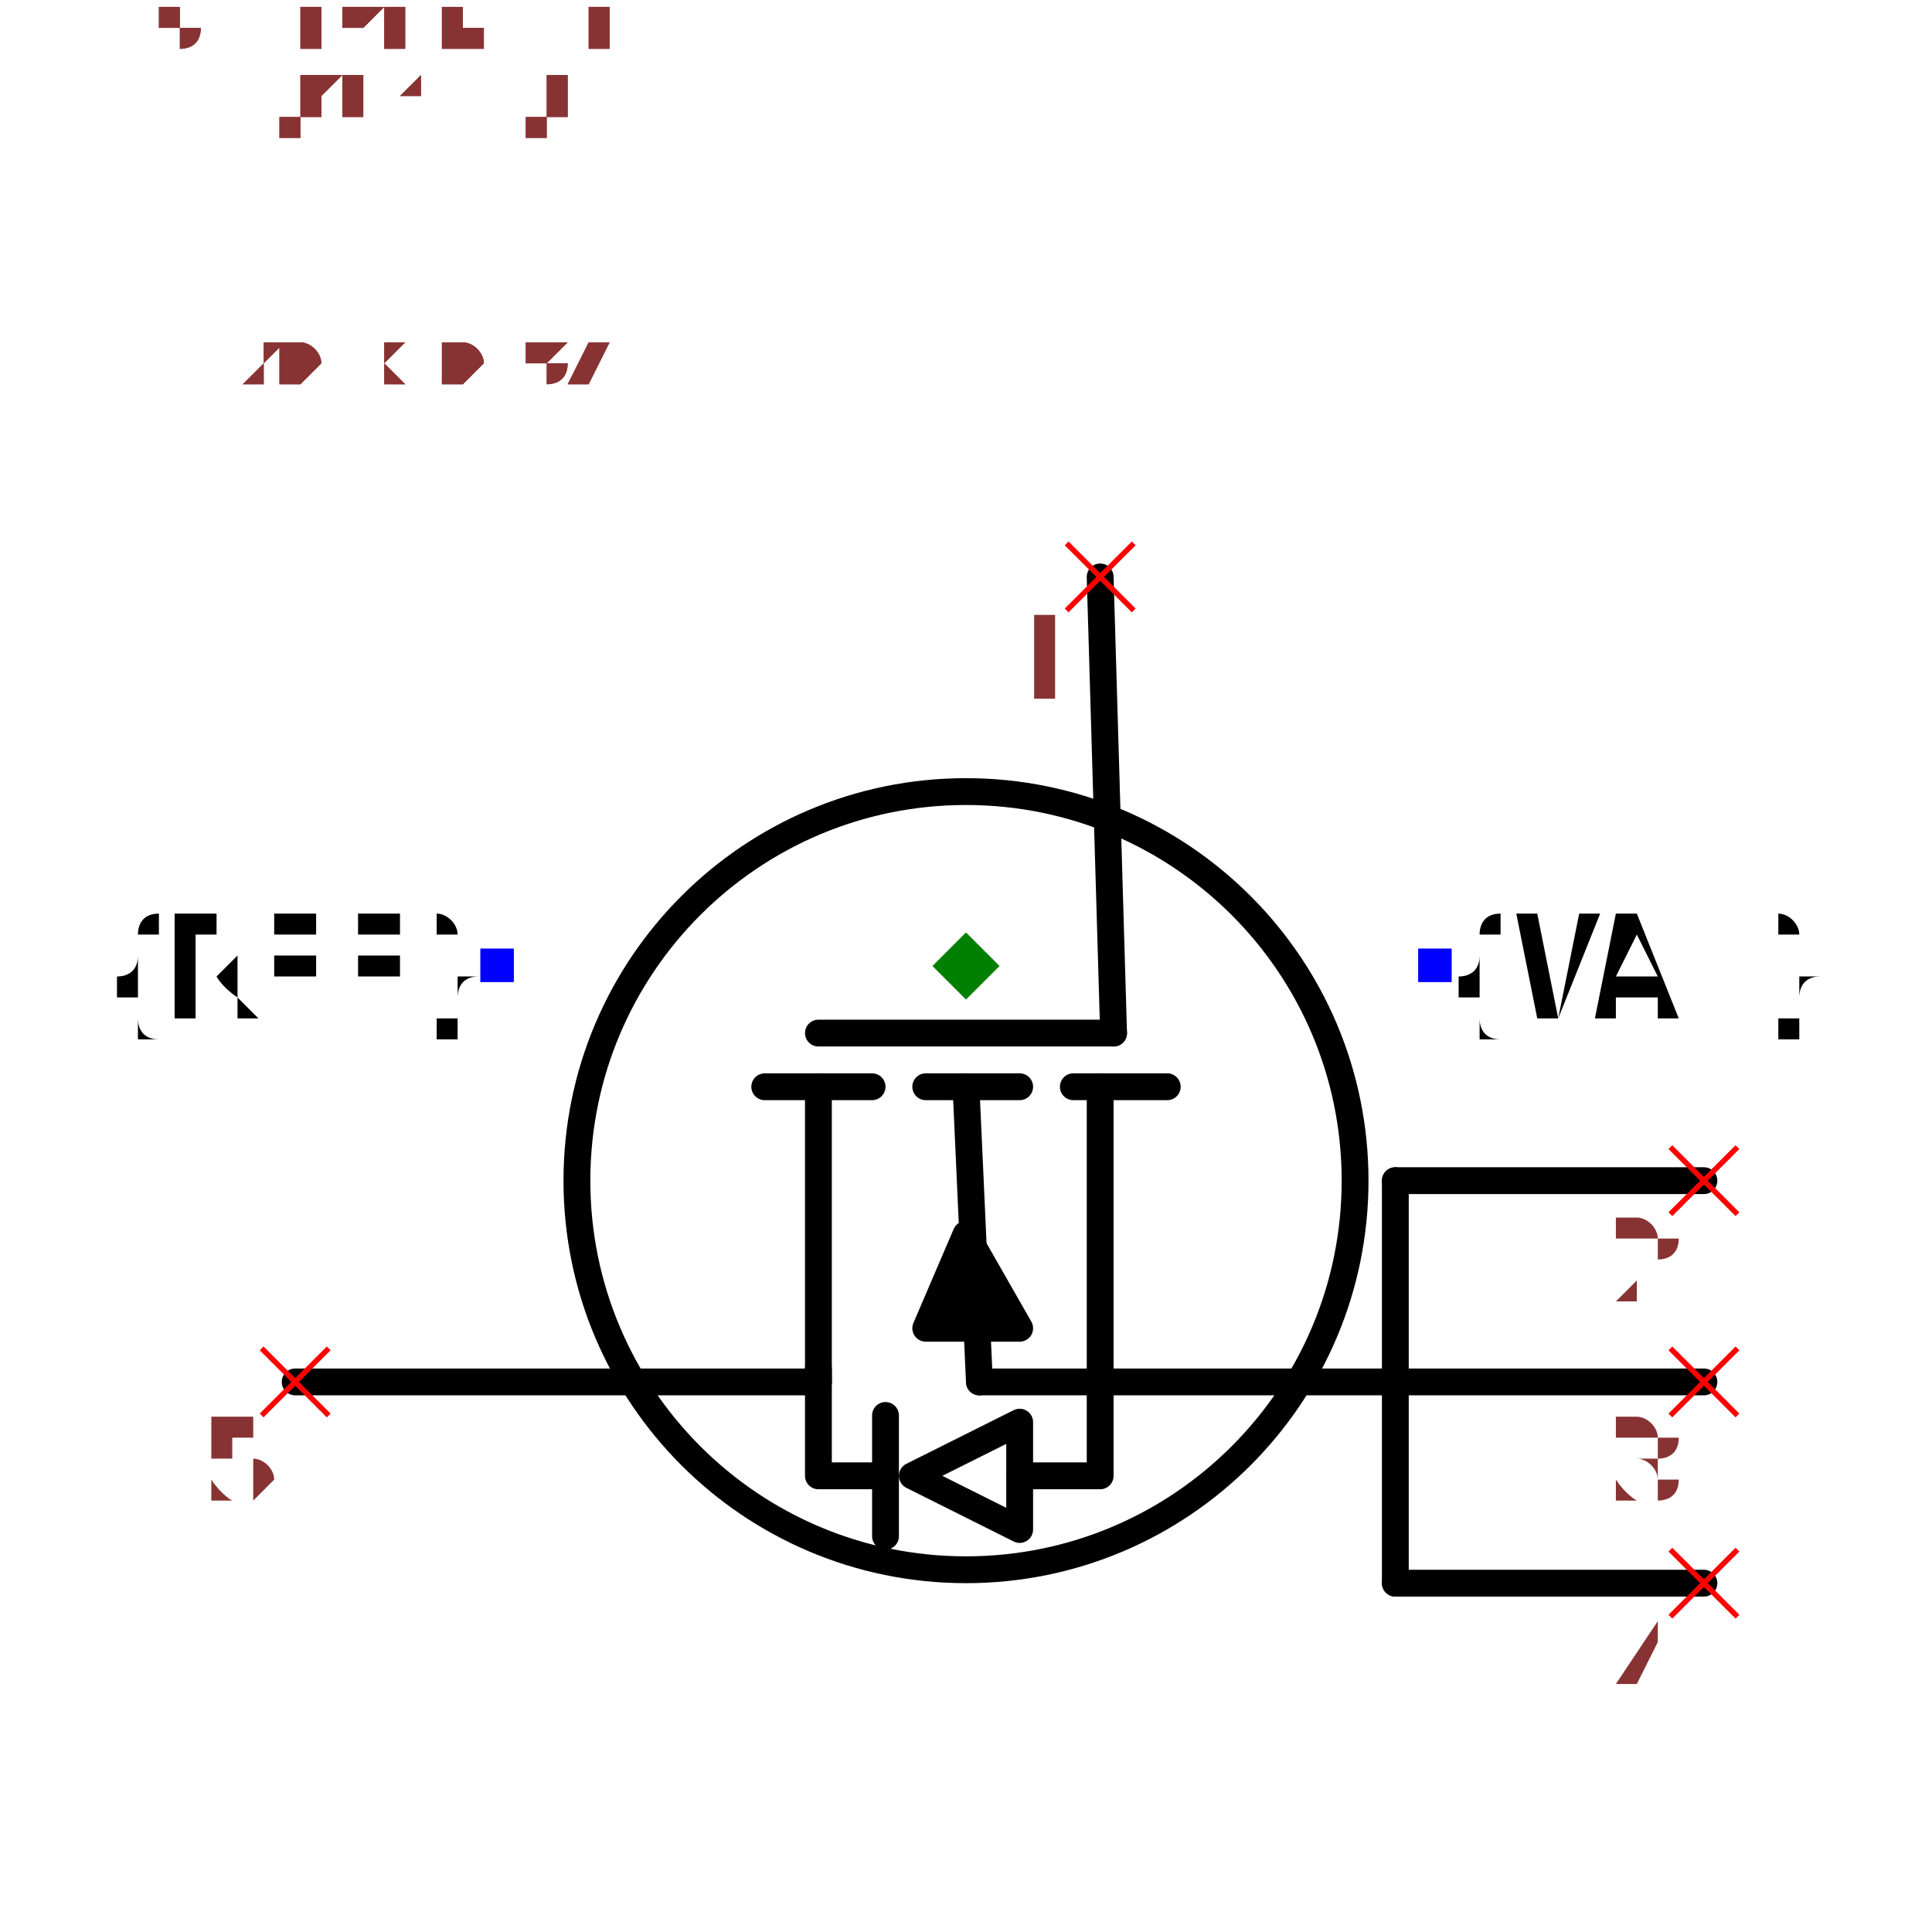
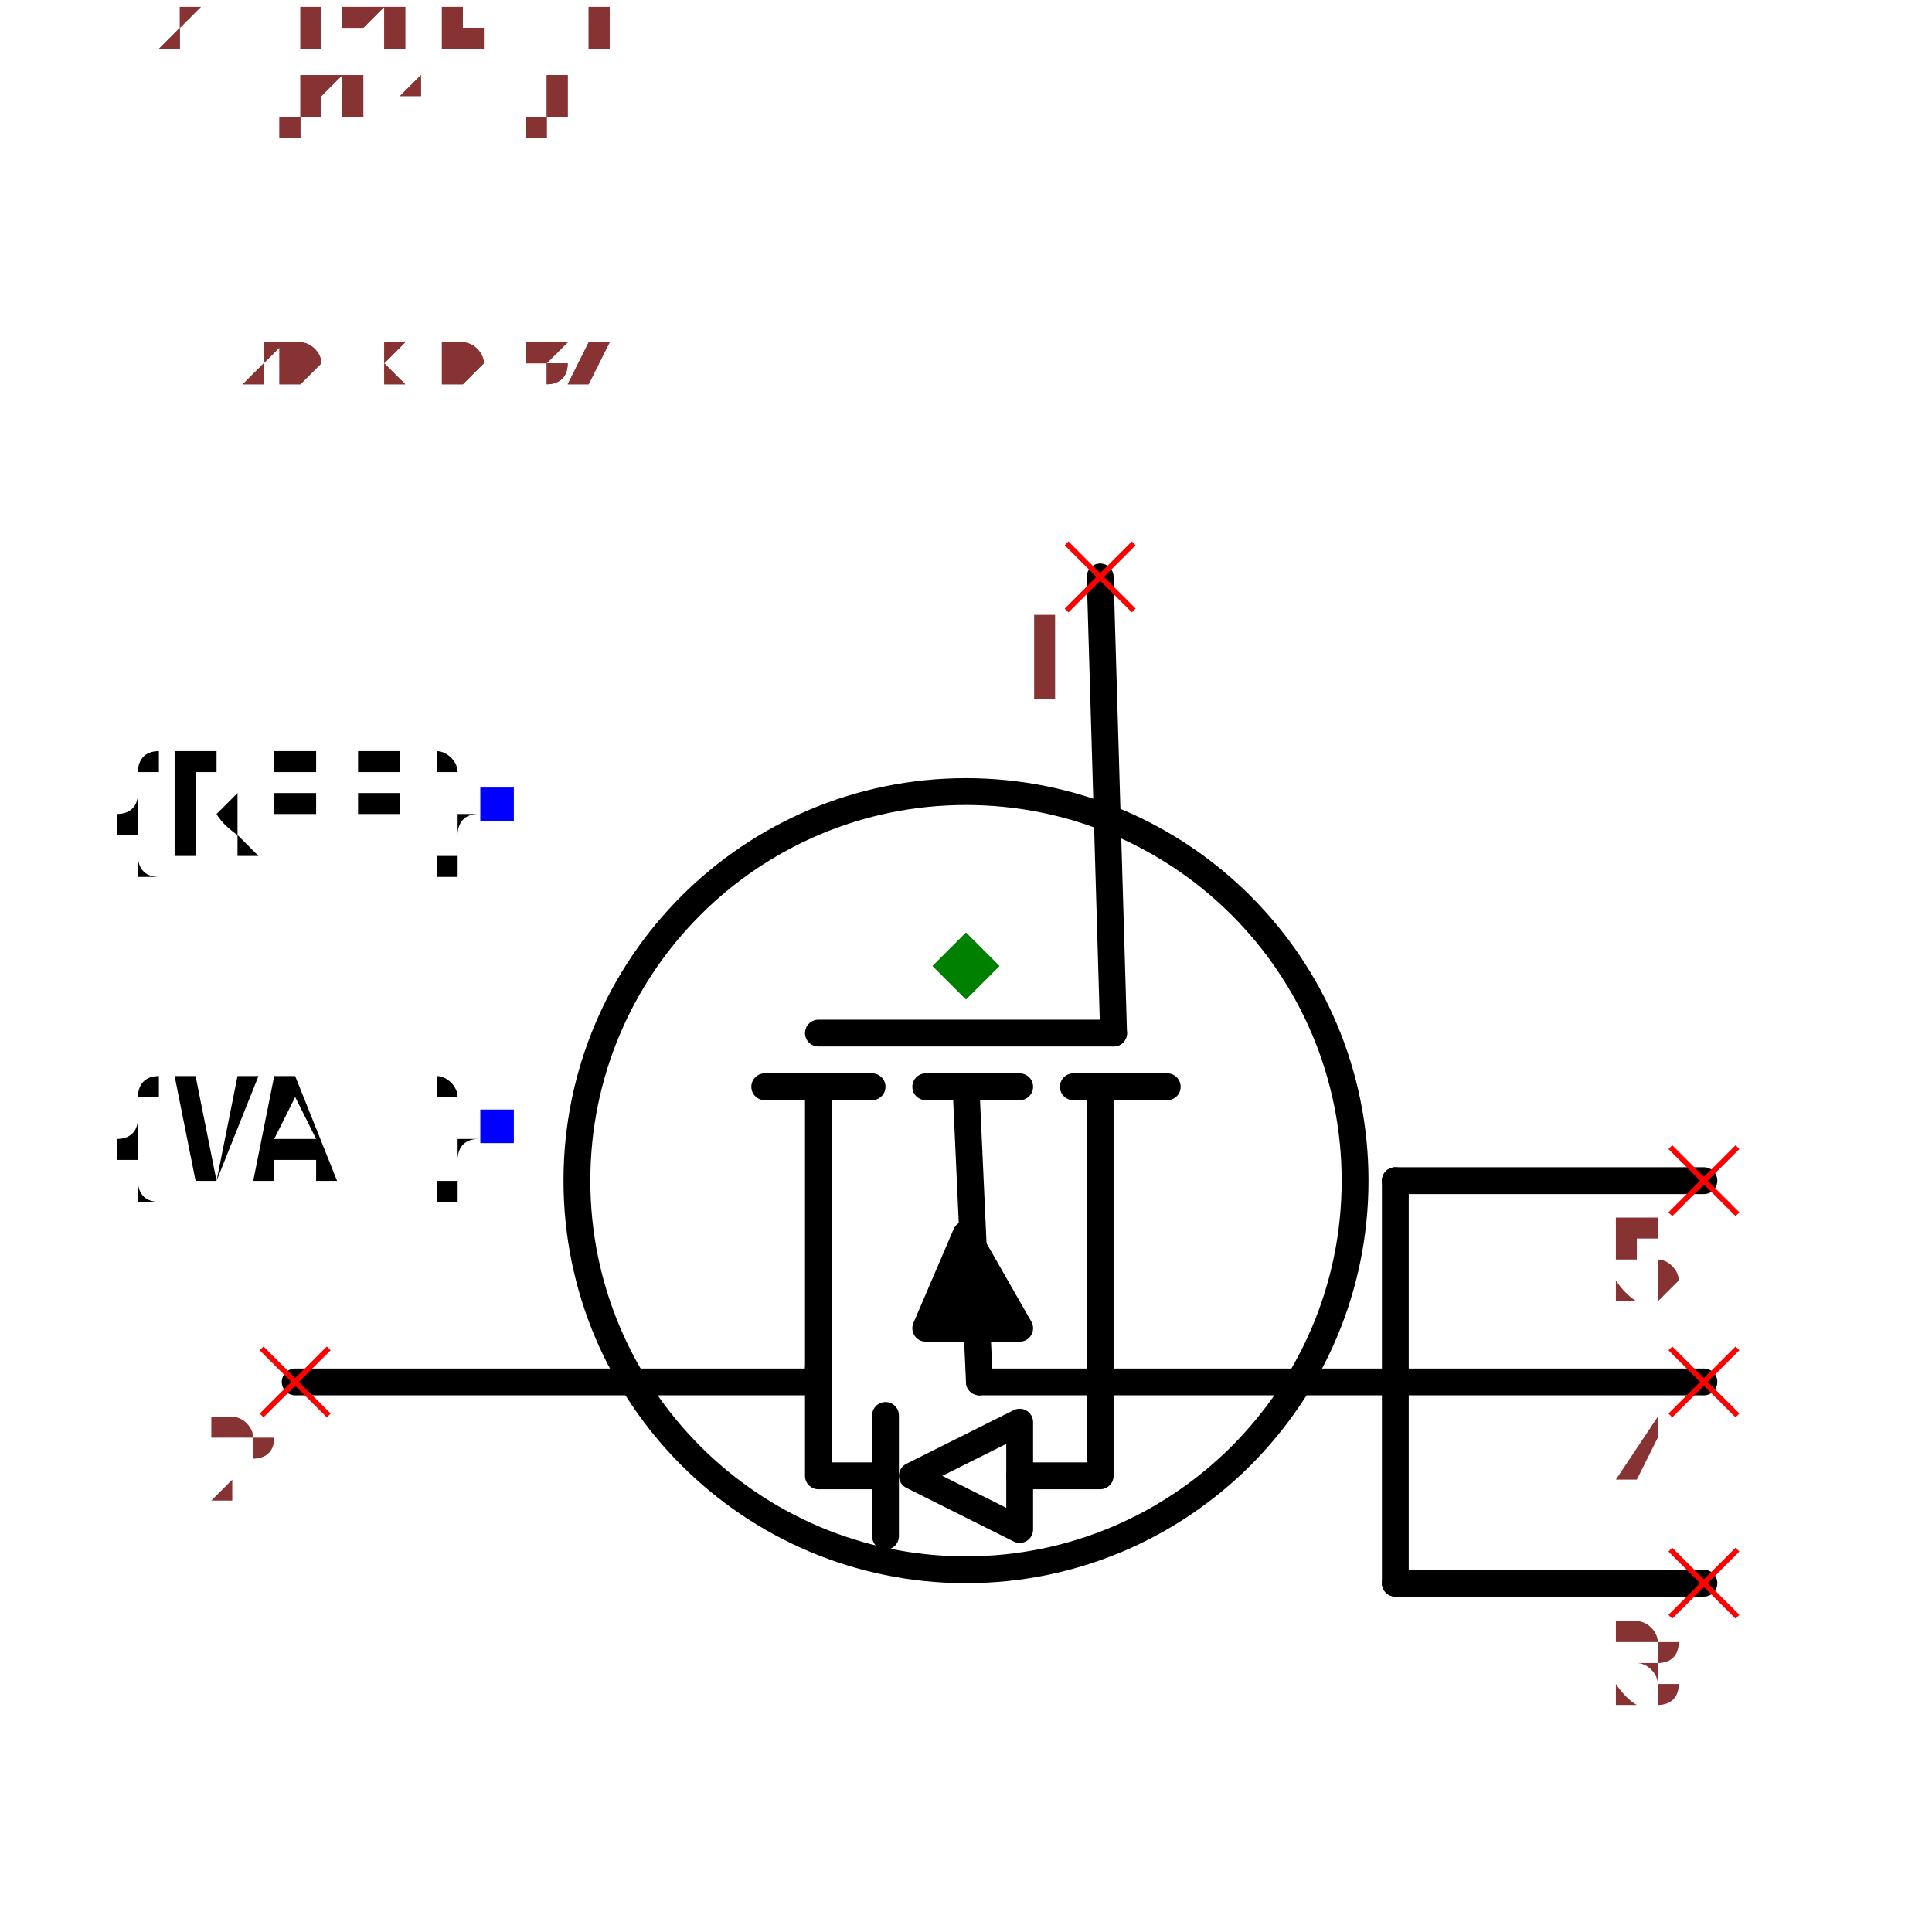
<svg xmlns="http://www.w3.org/2000/svg" width="150" height="150" viewBox="-0.72 -0.522 1.44 1.044">
  <path d="M-0.11,0.09 L-0.11,0.31" fill="none" stroke="black" stroke-width="0.02" stroke-linecap="round" stroke-linejoin="round" />
  <path d="M-0.15,0.09 L-0.07,0.09" fill="none" stroke="black" stroke-width="0.02" stroke-linecap="round" stroke-linejoin="round" />
  <path d="M0.1,0.09 L0.1,0.31" fill="none" stroke="black" stroke-width="0.02" stroke-linecap="round" stroke-linejoin="round" />
  <path d="M0.08,0.09 L0.15,0.09" fill="none" stroke="black" stroke-width="0.02" stroke-linecap="round" stroke-linejoin="round" />
  <path d="M-0.03,0.09 L0.04,0.09" fill="none" stroke="black" stroke-width="0.02" stroke-linecap="round" stroke-linejoin="round" />
  <path d="M0.04,0.27 L-0.03,0.27 L-1.2246467991473533e-17,0.2 L0.04,0.27" fill="black" stroke="black" stroke-width="0.02" stroke-linecap="round" stroke-linejoin="round" />
  <path d="M-5.5109105961630896e-18,0.09 L0.01,0.31" fill="none" stroke="black" stroke-width="0.02" stroke-linecap="round" stroke-linejoin="round" />
  <path d="M-0.11,0.05 L0.11,0.05" fill="none" stroke="black" stroke-width="0.02" stroke-linecap="round" stroke-linejoin="round" />
  <circle cx="-9.797174393178826e-18" cy="0.16" r="0.29" fill="none" stroke="black" stroke-width="0.02" />
-   <text x="-0.35" y="0" dx="0" dy="0.038" text-anchor="end" style="font: 0.1px monospace; fill: black">{REF}</text>
-   <rect x="-0.362" y="-0.013" width="0.025" height="0.025" fill="blue" />
-   <text x="0.35" y="0" dx="0" dy="0.038" text-anchor="start" style="font: 0.1px monospace; fill: black">{VAL}</text>
-   <rect x="0.337" y="-0.013" width="0.025" height="0.025" fill="blue" />
+   <text x="-0.35" y="-0.12" dx="0" dy="0.038" text-anchor="end" style="font: 0.1px monospace; fill: black">{REF}</text>
+   <rect x="-0.362" y="-0.133" width="0.025" height="0.025" fill="blue" />
+   <text x="-0.35" y="0.12" dx="0" dy="0.038" text-anchor="end" style="font: 0.1px monospace; fill: black">{VAL}</text>
+   <rect x="-0.362" y="0.107" width="0.025" height="0.025" fill="blue" />
  <path d="M0.1,-0.29 L0.11,0.05" fill="none" stroke="black" stroke-width="0.02" stroke-linecap="round" stroke-linejoin="round" />
  <path d="M-0.5,0.31 L-0.11,0.31" fill="none" stroke="black" stroke-width="0.02" stroke-linecap="round" stroke-linejoin="round" />
  <path d="M0.32,0.16 L0.32,0.46" fill="none" stroke="black" stroke-width="0.02" stroke-linecap="round" stroke-linejoin="round" />
  <path d="M0.55,0.16 L0.32,0.16" fill="none" stroke="black" stroke-width="0.02" stroke-linecap="round" stroke-linejoin="round" />
  <path d="M0.55,0.31 L0.32,0.31" fill="none" stroke="black" stroke-width="0.02" stroke-linecap="round" stroke-linejoin="round" />
  <path d="M0.55,0.46 L0.32,0.46" fill="none" stroke="black" stroke-width="0.02" stroke-linecap="round" stroke-linejoin="round" />
  <path d="M0.32,0.31 L0.01,0.31" fill="none" stroke="black" stroke-width="0.02" stroke-linecap="round" stroke-linejoin="round" />
  <path d="M0.1,0.31 L0.1,0.38 L0.04,0.38" fill="none" stroke="black" stroke-width="0.02" stroke-linecap="round" stroke-linejoin="round" />
  <path d="M0.04,0.34 L0.04,0.42 L-0.04,0.38 L0.04,0.34" fill="none" stroke="black" stroke-width="0.02" stroke-linecap="round" stroke-linejoin="round" />
  <path d="M-0.06,0.335 L-0.06,0.425" fill="none" stroke="black" stroke-width="0.02" stroke-linecap="round" stroke-linejoin="round" />
  <path d="M-0.06,0.38 L-0.11,0.38 L-0.11,0.3" fill="none" stroke="black" stroke-width="0.02" stroke-linecap="round" stroke-linejoin="round" />
  <line x1="0.075" y1="-0.315" x2="0.125" y2="-0.265" stroke="red" stroke-width="0.004" />
  <line x1="0.075" y1="-0.265" x2="0.125" y2="-0.315" stroke="red" stroke-width="0.004" />
  <text x="0.06" y="-0.2" text-anchor="middle" style="font: 0.08px monospace; fill: #833;">1</text>
  <line x1="-0.525" y1="0.285" x2="-0.475" y2="0.335" stroke="red" stroke-width="0.004" />
  <line x1="-0.525" y1="0.335" x2="-0.475" y2="0.285" stroke="red" stroke-width="0.004" />
-   <text x="-0.54" y="0.4" text-anchor="middle" style="font: 0.08px monospace; fill: #833;">5</text>
+   <text x="-0.54" y="0.4" text-anchor="middle" style="font: 0.08px monospace; fill: #833;">2</text>
  <line x1="0.525" y1="0.135" x2="0.575" y2="0.185" stroke="red" stroke-width="0.004" />
  <line x1="0.525" y1="0.185" x2="0.575" y2="0.135" stroke="red" stroke-width="0.004" />
-   <text x="0.51" y="0.25" text-anchor="middle" style="font: 0.08px monospace; fill: #833;">2</text>
+   <text x="0.51" y="0.25" text-anchor="middle" style="font: 0.08px monospace; fill: #833;">5</text>
  <line x1="0.525" y1="0.285" x2="0.575" y2="0.335" stroke="red" stroke-width="0.004" />
  <line x1="0.525" y1="0.335" x2="0.575" y2="0.285" stroke="red" stroke-width="0.004" />
-   <text x="0.51" y="0.4" text-anchor="middle" style="font: 0.08px monospace; fill: #833;">3</text>
+   <text x="0.51" y="0.4" text-anchor="middle" style="font: 0.08px monospace; fill: #833;">4</text>
  <line x1="0.525" y1="0.435" x2="0.575" y2="0.485" stroke="red" stroke-width="0.004" />
  <line x1="0.525" y1="0.485" x2="0.575" y2="0.435" stroke="red" stroke-width="0.004" />
-   <text x="0.51" y="0.55" text-anchor="middle" style="font: 0.08px monospace; fill: #833;">4</text>
+   <text x="0.51" y="0.55" text-anchor="middle" style="font: 0.08px monospace; fill: #833;">3</text>
  <path d="M 0 -0.025 L 0.025 0 L 0 0.025 L -0.025 0 Z" fill="green" />
  <text x="-0.6" y="-0.435" style="font: 0.05px monospace; fill: #833;">1.20 x 0.87</text>
  <text x="-0.6" y="-0.485" dy="-0.15" style="font: 0.05px monospace; fill: #833;">1 [gate, g]</text>
-   <text x="-0.6" y="-0.535" dy="-0.15" style="font: 0.05px monospace; fill: #833;">5 [drain, d]</text>
-   <text x="-0.6" y="-0.585" dy="-0.15" style="font: 0.05px monospace; fill: #833;">2 [source_left, source]</text>
-   <text x="-0.6" y="-0.635" dy="-0.15" style="font: 0.05px monospace; fill: #833;">3 [source_center, source]</text>
-   <text x="-0.6" y="-0.685" dy="-0.15" style="font: 0.05px monospace; fill: #833;">4 [source_right, source]</text>
+   <text x="-0.6" y="-0.535" dy="-0.15" style="font: 0.05px monospace; fill: #833;">2 [drain, d]</text>
+   <text x="-0.6" y="-0.585" dy="-0.15" style="font: 0.05px monospace; fill: #833;">5 [source_left, source]</text>
+   <text x="-0.6" y="-0.635" dy="-0.15" style="font: 0.05px monospace; fill: #833;">4 [source_center, source]</text>
+   <text x="-0.6" y="-0.685" dy="-0.15" style="font: 0.05px monospace; fill: #833;">3 [source_right, source]</text>
  <text x="-0.6" y="-0.435" style="font: 0.05px monospace; fill: #833;">1.20 x 0.87</text>
  <text x="-0.6" y="-0.485" dy="-0.15" style="font: 0.05px monospace; fill: #833;">1 [gate, g]</text>
-   <text x="-0.6" y="-0.535" dy="-0.15" style="font: 0.05px monospace; fill: #833;">5 [drain, d]</text>
-   <text x="-0.6" y="-0.585" dy="-0.15" style="font: 0.05px monospace; fill: #833;">2 [source_left, source]</text>
-   <text x="-0.6" y="-0.635" dy="-0.15" style="font: 0.05px monospace; fill: #833;">3 [source_center, source]</text>
-   <text x="-0.6" y="-0.685" dy="-0.15" style="font: 0.05px monospace; fill: #833;">4 [source_right, source]</text>
+   <text x="-0.6" y="-0.535" dy="-0.15" style="font: 0.05px monospace; fill: #833;">2 [drain, d]</text>
+   <text x="-0.6" y="-0.585" dy="-0.15" style="font: 0.05px monospace; fill: #833;">5 [source_left, source]</text>
+   <text x="-0.6" y="-0.635" dy="-0.15" style="font: 0.05px monospace; fill: #833;">4 [source_center, source]</text>
+   <text x="-0.6" y="-0.685" dy="-0.15" style="font: 0.05px monospace; fill: #833;">3 [source_right, source]</text>
</svg>
